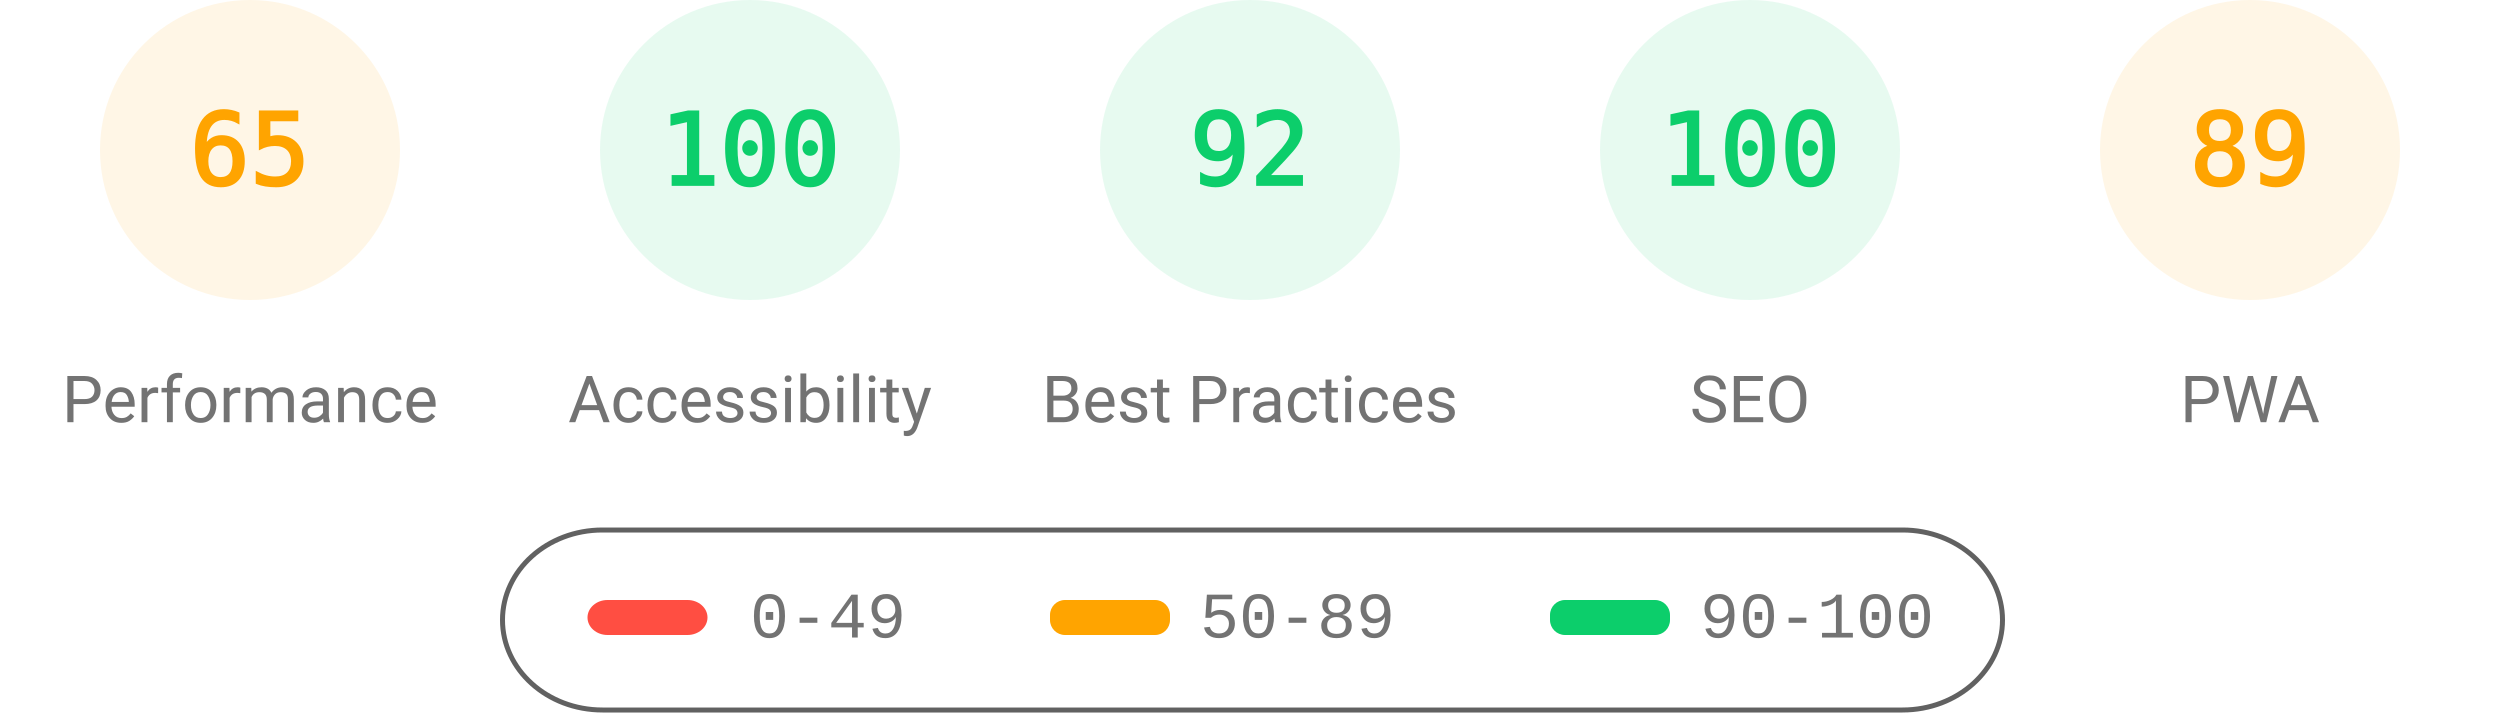
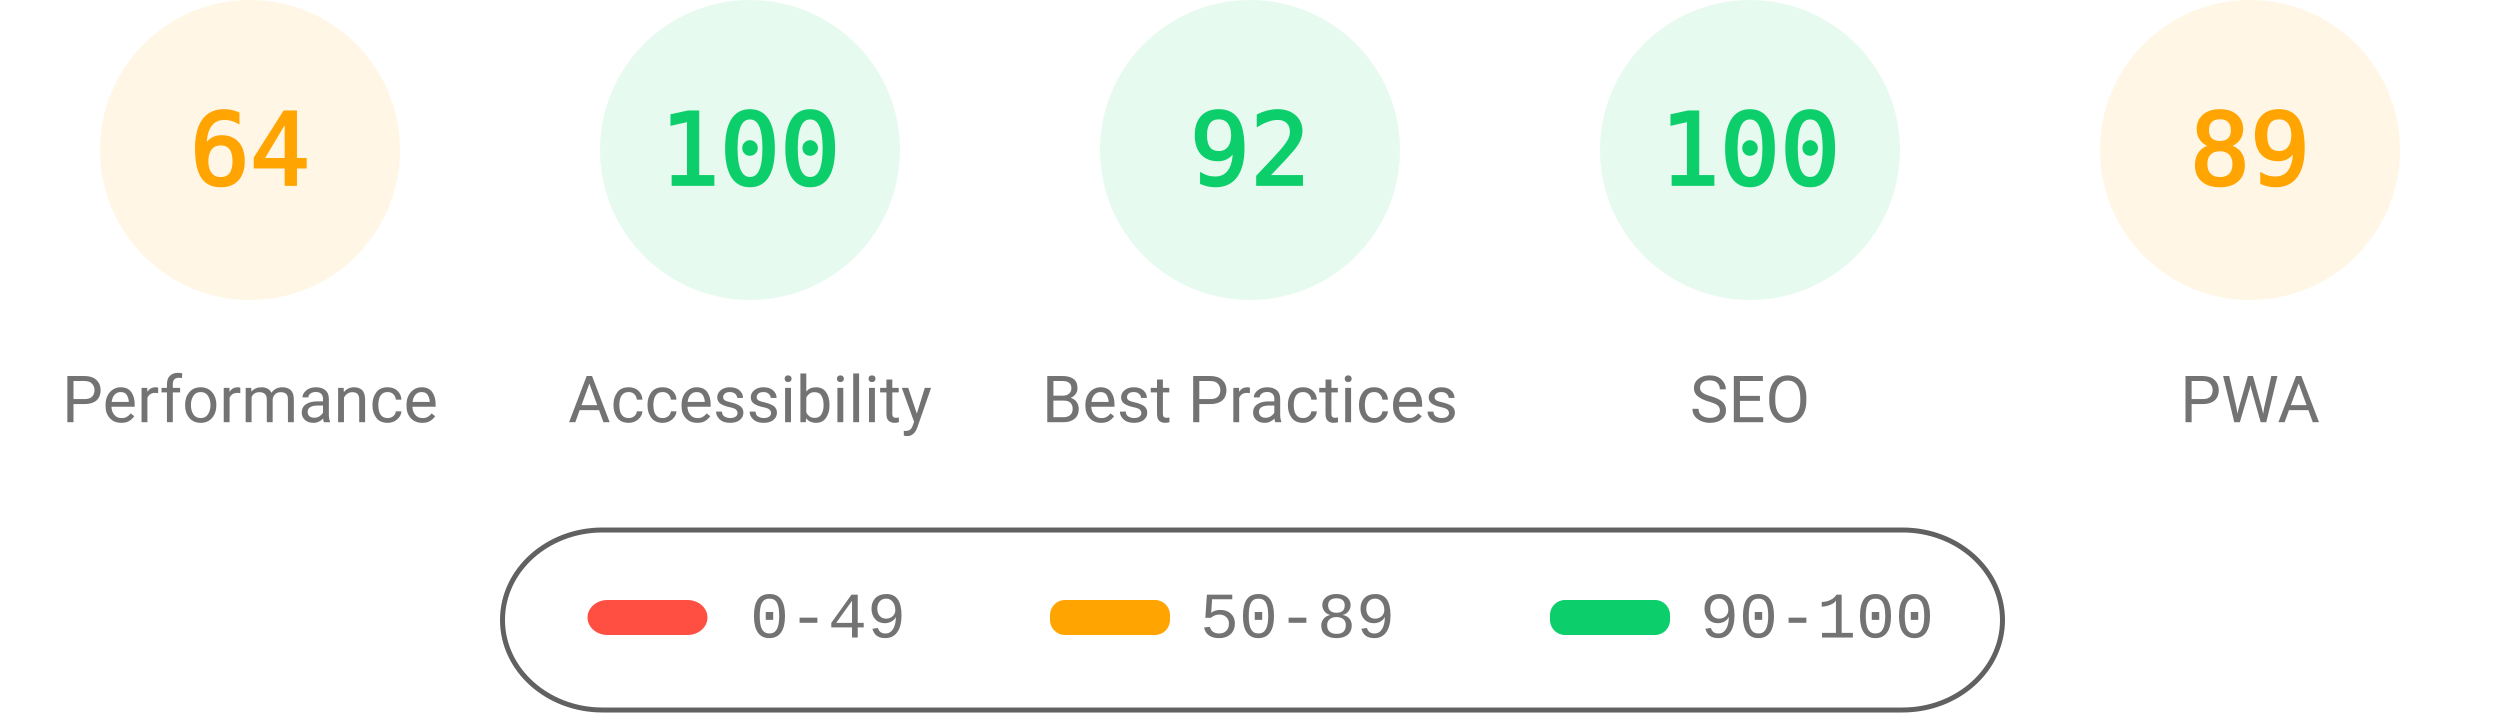
<svg xmlns="http://www.w3.org/2000/svg" fill="none" width="1000" height="285">
  <style>.gauge-base{opacity:.1}.gauge-arc{fill:none;animation-delay:250ms;stroke-linecap:round;transform:rotate(-90deg);transform-origin:100px 60px;animation:load-gauge 1s ease forwards}.guage-text{font-size:40px;font-family:monospace;text-align:center}.guage-red{color:#ff4e42;fill:#ff4e42;stroke:#ff4e42}.guage-orange{color:#ffa400;fill:#ffa400;stroke:#ffa400}.guage-green{color:#0cce6b;fill:#0cce6b;stroke:#0cce6b}.guage-undefined{color:#5c5c5c;fill:#5c5c5c;stroke:#5c5c5c}.guage-title{color:#737373;fill:#737373;stroke:none;font-size:26px;line-height:26px;font-family:Roboto,Halvetica,Arial,sans-serif}@keyframes load-gauge{from{stroke-dasharray:0 352.858}}</style>
  <svg class="guage-div guage-perf guage-orange" viewBox="0 0 200 200" width="200" height="200">
    <circle class="gauge-base" r="56" cx="100" cy="60" stroke-width="8" />
-     <circle class="gauge-arc guage-arc-1" r="56" cx="100" cy="60" stroke-width="8" style="stroke-dasharray:228.708,351.858" />
-     <text class="guage-text" x="100" y="60" alignment-baseline="central" dominant-baseline="central" text-anchor="middle">65</text>
+     <circle class="gauge-arc guage-arc-1" r="56" cx="100" cy="60" stroke-width="8" style="stroke-dasharray:225.189,351.858" />
+     <text class="guage-text" x="100" y="60" alignment-baseline="central" dominant-baseline="central" text-anchor="middle">64</text>
    <text class="guage-title" x="100" y="160" alignment-baseline="central" dominant-baseline="central" text-anchor="middle">Performance</text>
  </svg>
  <svg class="guage-div guage-acc guage-green" viewBox="0 0 200 200" width="200" height="200" x="200">
    <circle class="gauge-base" r="56" cx="100" cy="60" stroke-width="8" />
    <circle class="gauge-arc guage-arc-2" r="56" cx="100" cy="60" stroke-width="8" style="stroke-dasharray:351.858,351.858" />
    <text class="guage-text" x="100" y="60" alignment-baseline="central" dominant-baseline="central" text-anchor="middle">100</text>
    <text class="guage-title" x="100" y="160" alignment-baseline="central" dominant-baseline="central" text-anchor="middle">Accessibility</text>
  </svg>
  <svg class="guage-div guage-best guage-green" viewBox="0 0 200 200" width="200" height="200" x="400">
    <circle class="gauge-base" r="56" cx="100" cy="60" stroke-width="8" />
    <circle class="gauge-arc guage-arc-3" r="56" cx="100" cy="60" stroke-width="8" style="stroke-dasharray:323.709,351.858" />
    <text class="guage-text" x="100" y="60" alignment-baseline="central" dominant-baseline="central" text-anchor="middle">92</text>
    <text class="guage-title" x="100" y="160" alignment-baseline="central" dominant-baseline="central" text-anchor="middle">Best Practices</text>
  </svg>
  <svg class="guage-div guage-seo guage-green" viewBox="0 0 200 200" width="200" height="200" x="600">
    <circle class="gauge-base" r="56" cx="100" cy="60" stroke-width="8" />
    <circle class="gauge-arc guage-arc-4" r="56" cx="100" cy="60" stroke-width="8" style="stroke-dasharray:351.858,351.858" />
    <text class="guage-text" x="100" y="60" alignment-baseline="central" dominant-baseline="central" text-anchor="middle">100</text>
    <text class="guage-title" x="100" y="160" alignment-baseline="central" dominant-baseline="central" text-anchor="middle">SEO</text>
  </svg>
  <svg class="guage-div guage-pwa guage-orange" viewBox="0 0 200 200" width="200" height="200" x="800">
    <circle class="gauge-base" r="56" cx="100" cy="60" stroke-width="8" />
    <circle class="gauge-arc guage-arc-4" r="56" cx="100" cy="60" stroke-width="8" style="stroke-dasharray:313.154,351.858" />
    <text class="guage-text" x="100" y="60" alignment-baseline="central" dominant-baseline="central" text-anchor="middle">89</text>
    <text class="guage-title" x="100" y="160" alignment-baseline="central" dominant-baseline="central" text-anchor="middle">PWA</text>
  </svg>
  <svg width="604" height="76" x="200" y="210">
    <path fill="none" id="canvas_background" d="M-1-1h604v80H-1z" />
    <rect fill-opacity="0" stroke="#616161" stroke-width="2" rx="40" id="svg_2" height="72" width="600" y="2" x="1" fill="#000" />
    <rect stroke="#000" rx="8" id="svg_3" height="14" width="48" y="30" x="35" stroke-opacity="null" stroke-width="0" fill="#ff4e42" />
    <rect stroke="#000" rx="6" id="svg_4" height="14" width="48" y="30" x="220" stroke-opacity="null" stroke-width="0" fill="#ffa400" />
    <rect stroke="#000" rx="6" id="svg_5" height="14" width="48" y="30" x="420" stroke-opacity="null" stroke-width="0" fill="#0cce6b" />
    <text xml:space="preserve" text-anchor="start" font-family="'Courier New', Courier, monospace" font-size="26" id="svg_6" y="45" x="100" stroke-opacity="null" stroke-width="0" stroke="#000" fill="#737373">0-49</text>
    <text xml:space="preserve" text-anchor="start" font-family="'Courier New', Courier, monospace" font-size="26" id="svg_7" y="45" x="280" stroke-opacity="null" stroke-width="0" stroke="#000" fill="#737373">50-89</text>
    <text xml:space="preserve" text-anchor="start" font-family="'Courier New', Courier, monospace" font-size="26" id="svg_8" y="45" x="480" stroke-opacity="null" stroke-width="0" stroke="#000" fill="#737373">90-100</text>
  </svg>
</svg>
